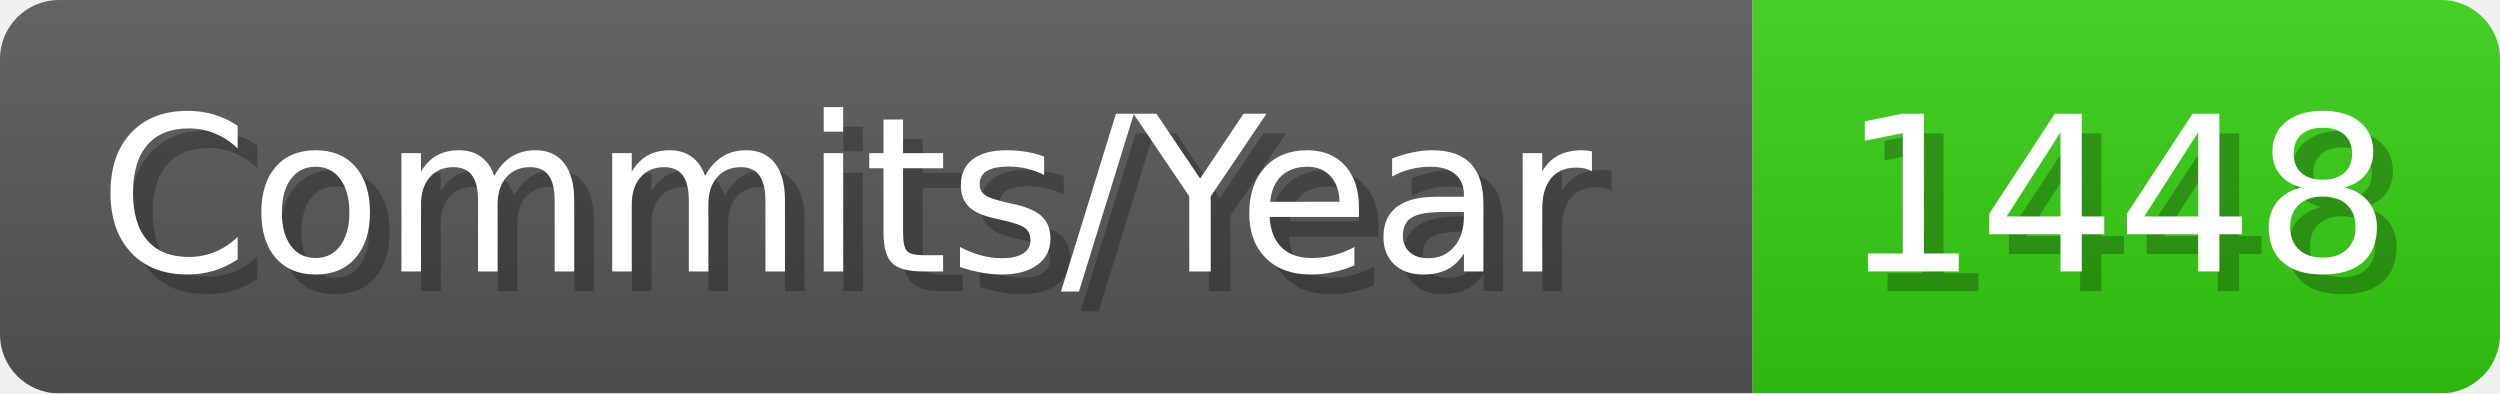
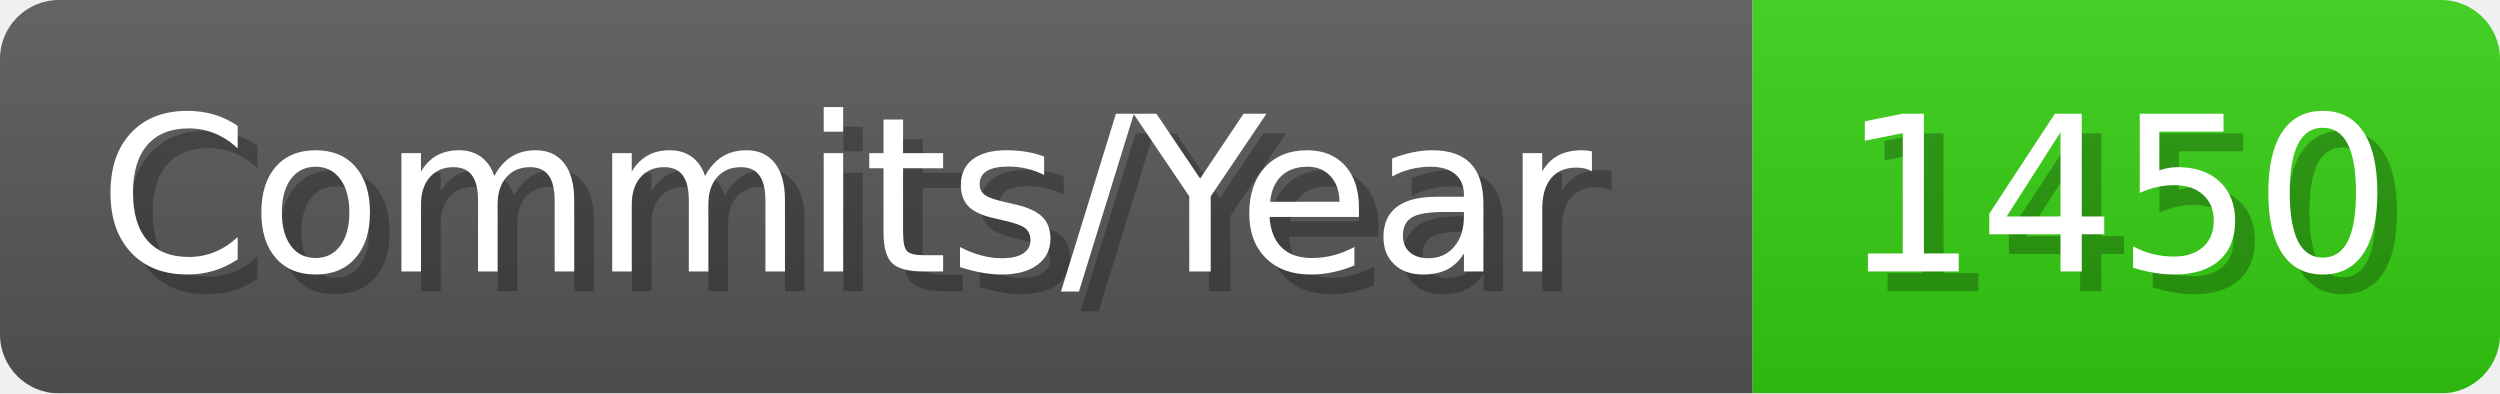
- <svg xmlns="http://www.w3.org/2000/svg" width="127.1" height="20" viewBox="0 0 1271 200" role="img" aria-label="Commits/Year: 1448">
+ <svg xmlns="http://www.w3.org/2000/svg" width="127.1" height="20" viewBox="0 0 1271 200" role="img" aria-label="Commits/Year: 1450">
  <linearGradient id="aUPdi" x2="0" y2="100%">
    <stop offset="0" stop-opacity=".1" stop-color="#EEE" />
    <stop offset="1" stop-opacity=".1" />
  </linearGradient>
  <mask id="WfAiQ">
    <rect width="1271" height="200" rx="30" fill="#FFF" />
  </mask>
  <g mask="url(#WfAiQ)">
    <rect width="891" height="200" fill="#555" />
    <rect width="380" height="200" fill="#3C1" x="891" />
    <rect width="1271" height="200" fill="url(#aUPdi)" />
  </g>
  <g aria-hidden="true" fill="#fff" text-anchor="start" font-family="Verdana,DejaVu Sans,sans-serif" font-size="110">
    <text x="60" y="148" textLength="791" fill="#000" opacity="0.25">Commits/Year</text>
    <text x="50" y="138" textLength="791">Commits/Year</text>
-     <text x="946" y="148" textLength="280" fill="#000" opacity="0.25">1448</text>
-     <text x="936" y="138" textLength="280">1448</text>
+     <text x="946" y="148" textLength="280" fill="#000" opacity="0.25">1450</text>
+     <text x="936" y="138" textLength="280">1450</text>
  </g>
</svg>
